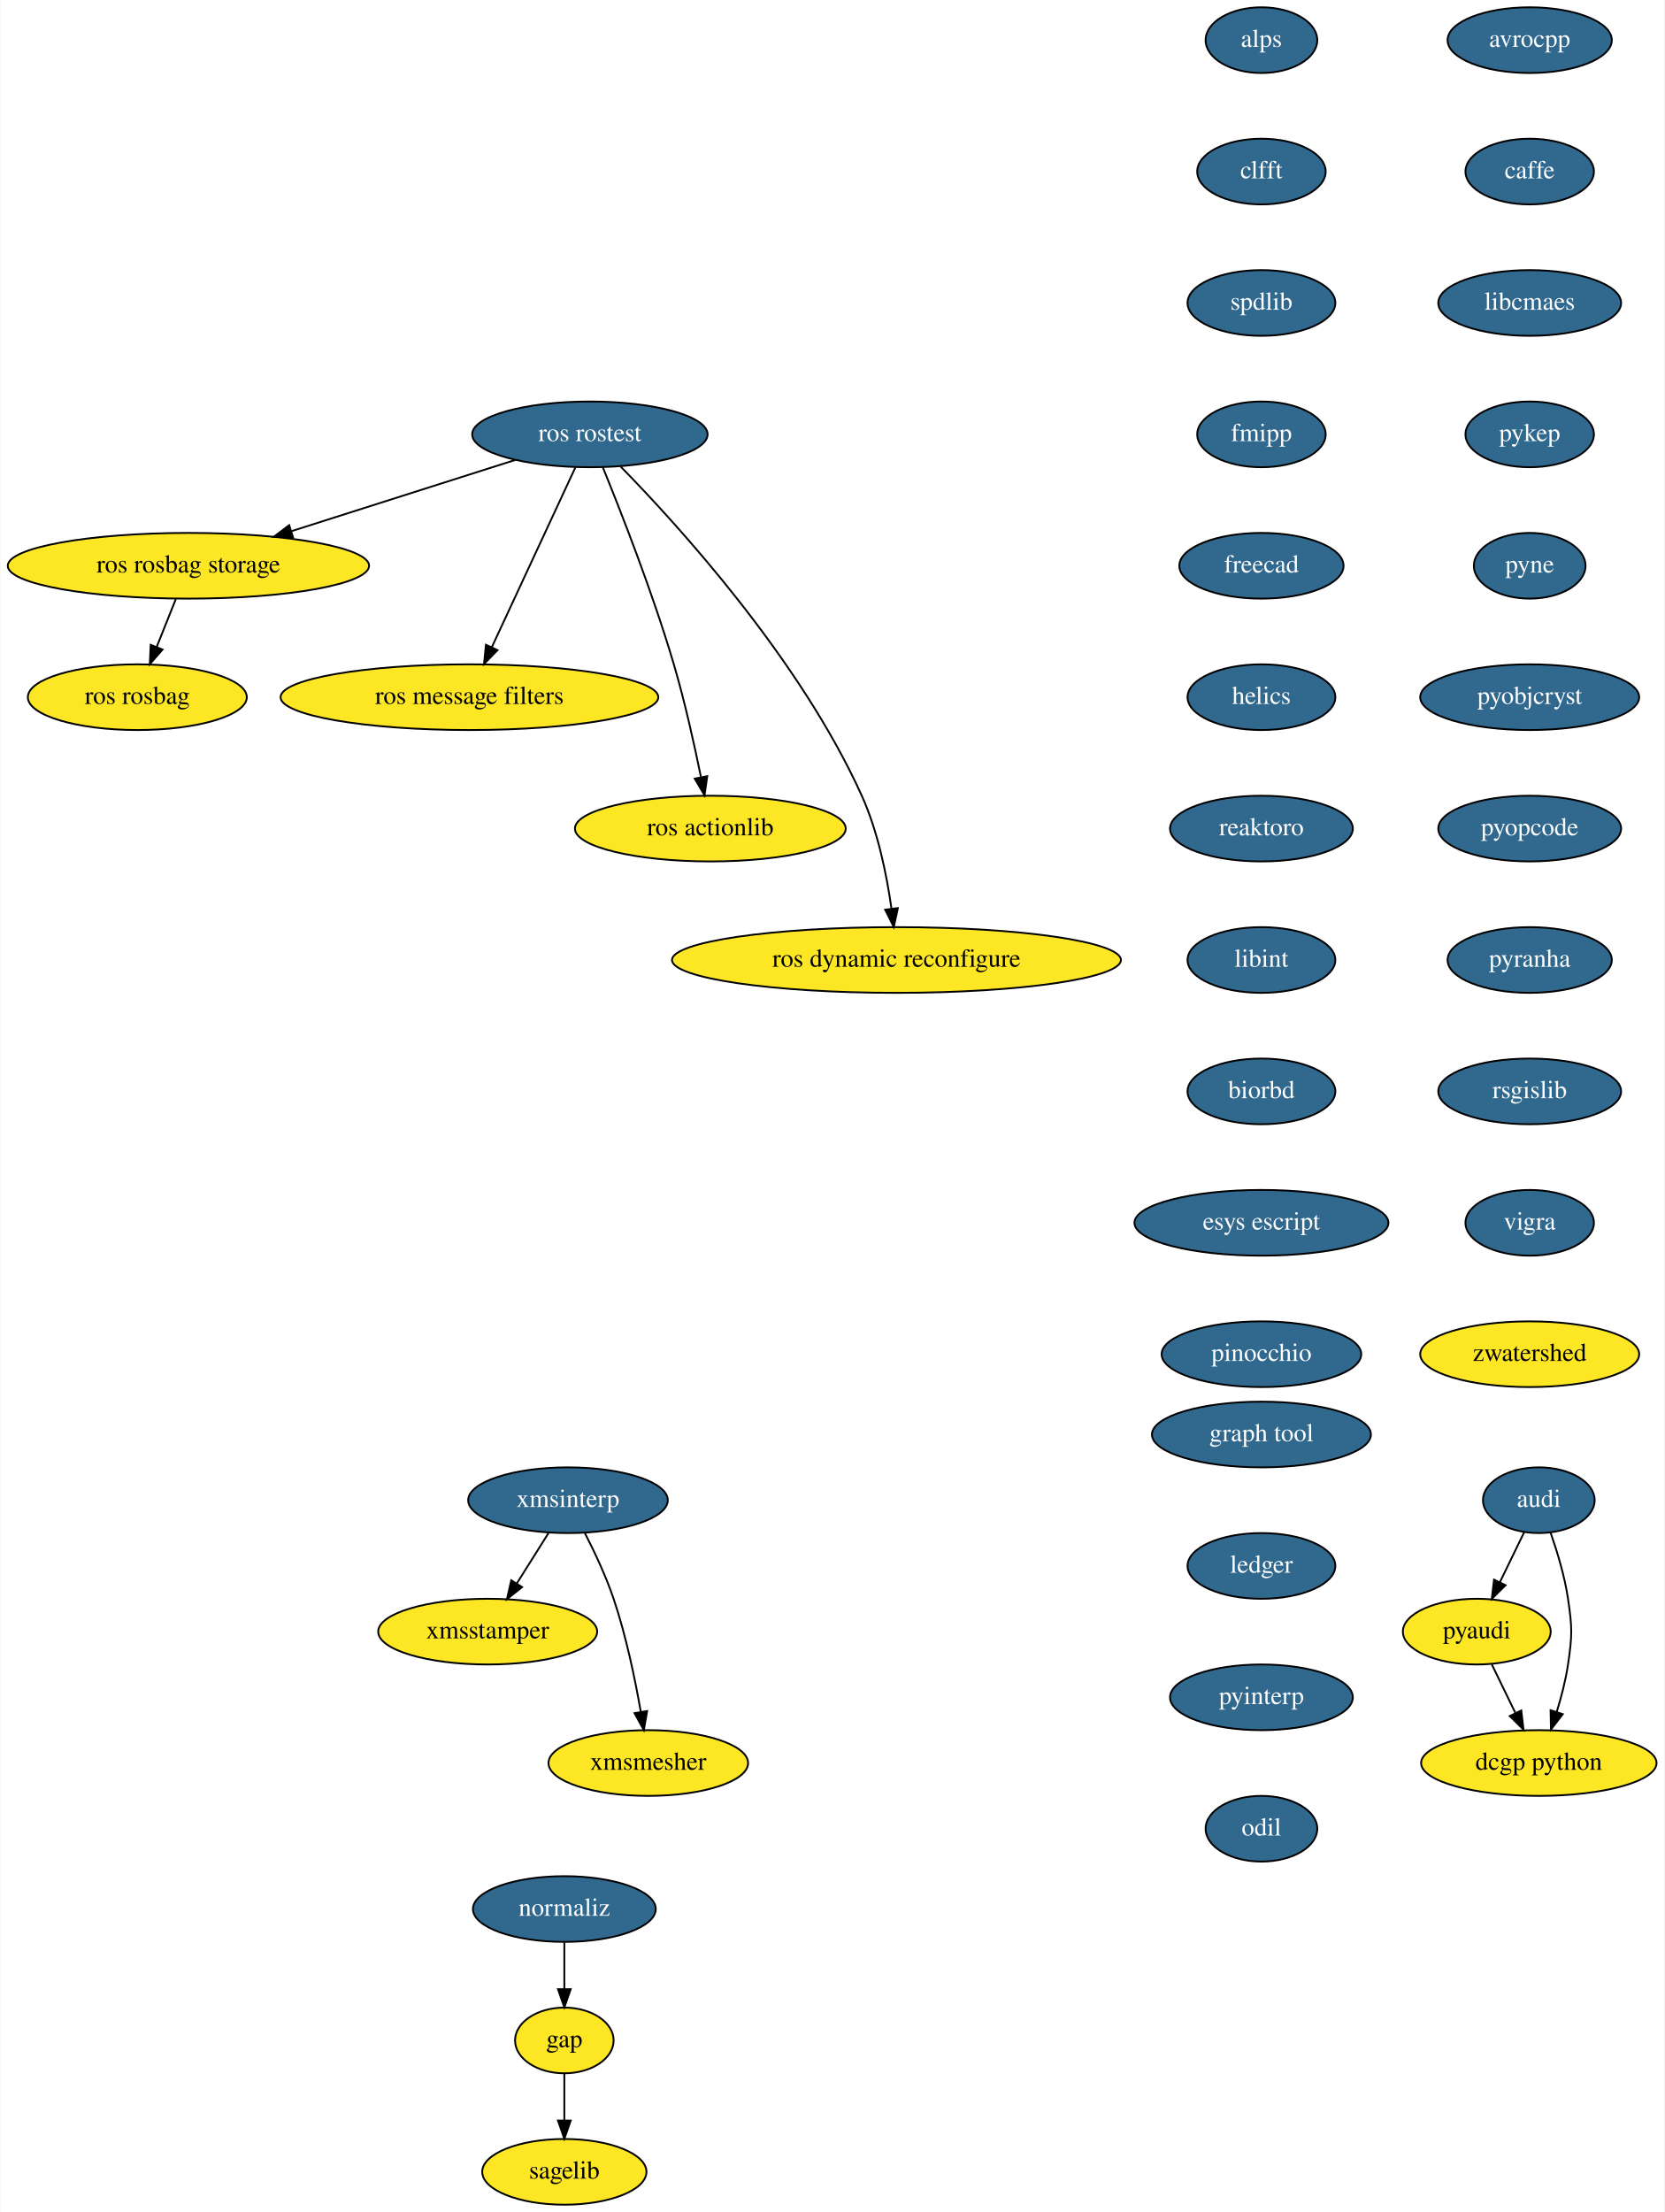
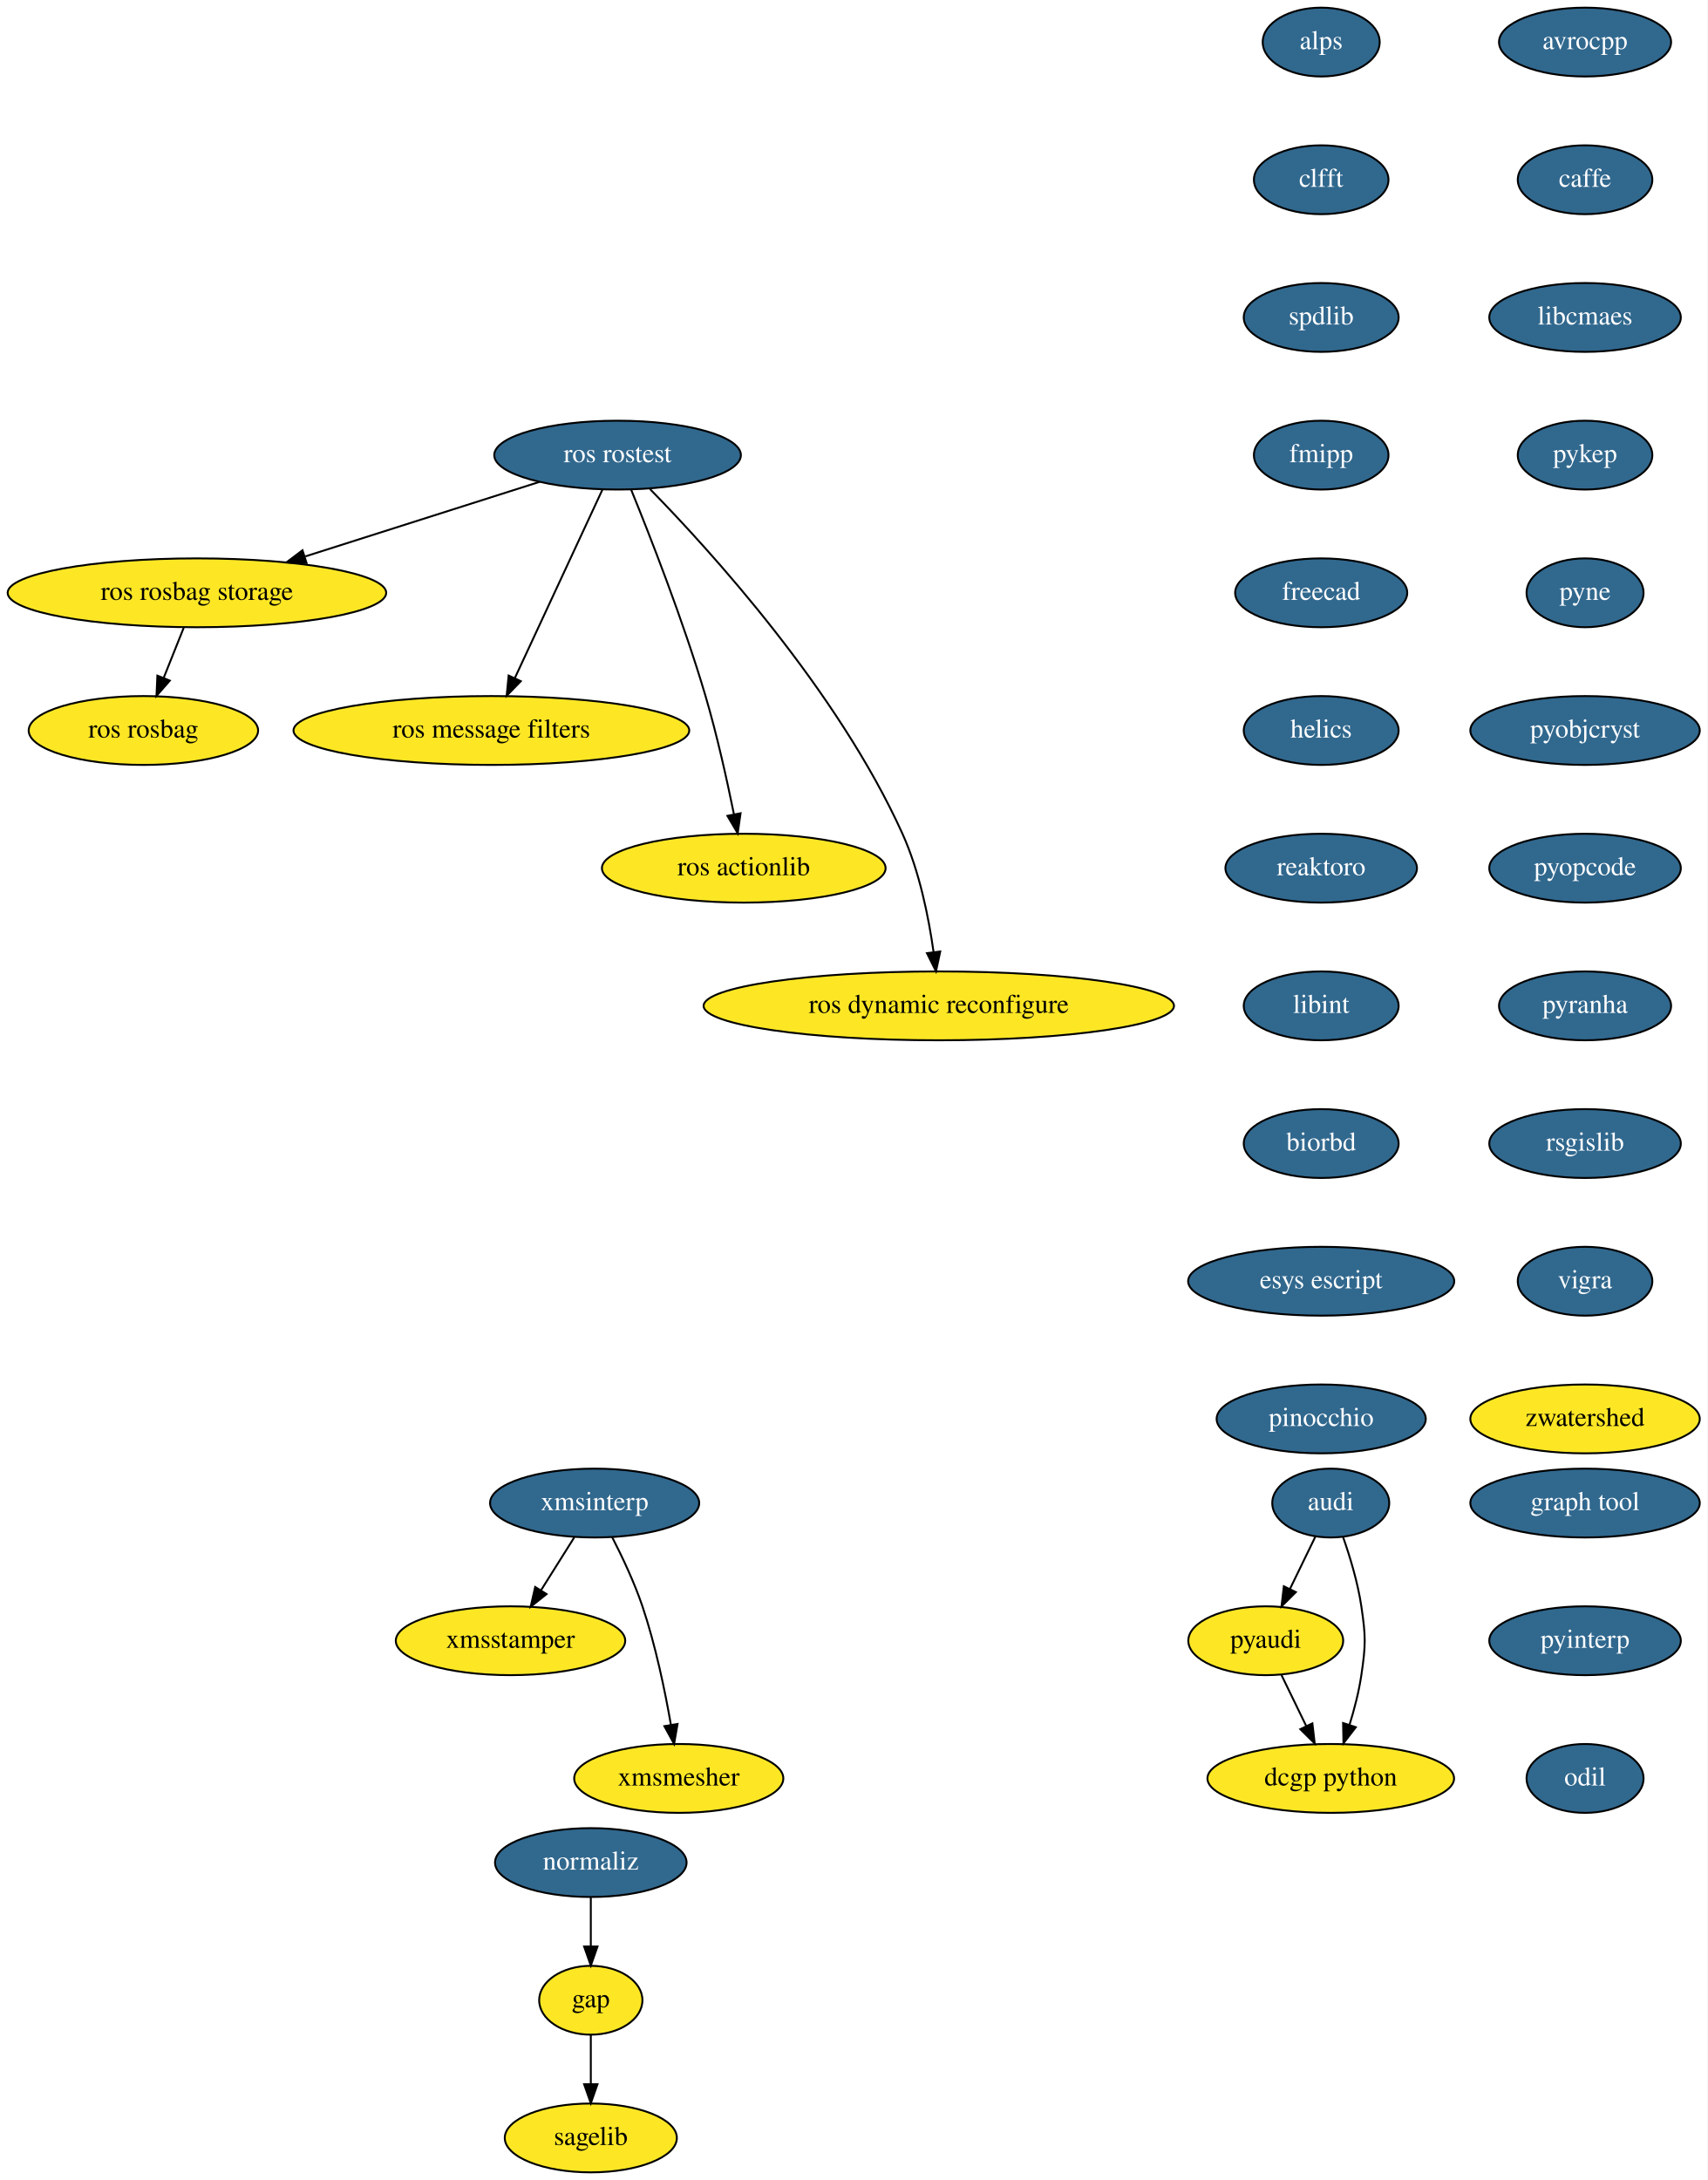
- <svg xmlns="http://www.w3.org/2000/svg" xmlns:xlink="http://www.w3.org/1999/xlink" width="912pt" height="1212pt" viewBox="0.00 0.00 911.50 1212.00">
-   <g id="graph0" class="graph" transform="scale(1 1) rotate(0) translate(4 1208)">
-     <polygon fill="white" stroke="transparent" points="-4,4 -4,-1208 907.5,-1208 907.5,4 -4,4" />
+ <svg xmlns="http://www.w3.org/2000/svg" xmlns:xlink="http://www.w3.org/1999/xlink" width="893pt" height="1140pt" viewBox="0.00 0.00 893.00 1140.00">
+   <g id="graph0" class="graph" transform="scale(1 1) rotate(0) translate(4 1136)">
+     <polygon fill="white" stroke="transparent" points="-4,4 -4,-1136 889,-1136 889,4 -4,4" />
    <g id="node1" class="node">
      <g id="a_node1">
        <a xlink:href="https://github.com/conda-forge/avrocpp-feedstock/pull/8" xlink:title="avrocpp">
-           <ellipse fill="#31688e" stroke="black" cx="834" cy="-1186" rx="45" ry="18" />
-           <text text-anchor="middle" x="834" y="-1182.3" font-family="Times,serif" font-size="14.00" fill="white">avrocpp</text>
+           <ellipse fill="#31688e" stroke="black" cx="825" cy="-1114" rx="45" ry="18" />
+           <text text-anchor="middle" x="825" y="-1110.3" font-family="Times,serif" font-size="14.00" fill="white">avrocpp</text>
        </a>
      </g>
    </g>
    <g id="node2" class="node">
      <g id="a_node2">
        <a xlink:href="https://github.com/conda-forge/caffe-feedstock/pull/57" xlink:title="caffe">
-           <ellipse fill="#31688e" stroke="black" cx="834" cy="-1114" rx="35.19" ry="18" />
-           <text text-anchor="middle" x="834" y="-1110.3" font-family="Times,serif" font-size="14.00" fill="white">caffe</text>
+           <ellipse fill="#31688e" stroke="black" cx="825" cy="-1042" rx="35.19" ry="18" />
+           <text text-anchor="middle" x="825" y="-1038.3" font-family="Times,serif" font-size="14.00" fill="white">caffe</text>
        </a>
      </g>
    </g>
    <g id="node3" class="node">
      <g id="a_node3">
        <a xlink:href="https://github.com/conda-forge/libcmaes-feedstock/pull/12" xlink:title="libcmaes">
-           <ellipse fill="#31688e" stroke="black" cx="834" cy="-1042" rx="50.09" ry="18" />
-           <text text-anchor="middle" x="834" y="-1038.3" font-family="Times,serif" font-size="14.00" fill="white">libcmaes</text>
+           <ellipse fill="#31688e" stroke="black" cx="825" cy="-970" rx="50.09" ry="18" />
+           <text text-anchor="middle" x="825" y="-966.3" font-family="Times,serif" font-size="14.00" fill="white">libcmaes</text>
        </a>
      </g>
    </g>
    <g id="node6" class="node">
      <g id="a_node6">
        <a xlink:href="https://github.com/conda-forge/pykep-feedstock/pull/11" xlink:title="pykep">
-           <ellipse fill="#31688e" stroke="black" cx="834" cy="-970" rx="35.19" ry="18" />
-           <text text-anchor="middle" x="834" y="-966.3" font-family="Times,serif" font-size="14.00" fill="white">pykep</text>
+           <ellipse fill="#31688e" stroke="black" cx="825" cy="-898" rx="35.19" ry="18" />
+           <text text-anchor="middle" x="825" y="-894.3" font-family="Times,serif" font-size="14.00" fill="white">pykep</text>
        </a>
      </g>
    </g>
    <g id="node4" class="node">
      <ellipse fill="#fde725" stroke="black" cx="305" cy="-90" rx="27" ry="18" />
      <text text-anchor="middle" x="305" y="-86.3" font-family="Times,serif" font-size="14.00">gap</text>
    </g>
    <g id="node5" class="node">
      <ellipse fill="#fde725" stroke="black" cx="305" cy="-18" rx="45" ry="18" />
      <text text-anchor="middle" x="305" y="-14.3" font-family="Times,serif" font-size="14.00">sagelib</text>
    </g>
    <g id="edge3" class="edge">
      <path fill="none" stroke="black" d="M305,-71.7C305,-63.98 305,-54.71 305,-46.11" />
      <polygon fill="black" stroke="black" points="308.5,-46.1 305,-36.1 301.5,-46.1 308.5,-46.1" />
    </g>
    <g id="node7" class="node">
      <g id="a_node7">
        <a xlink:href="https://github.com/conda-forge/pyne-feedstock/pull/39" xlink:title="pyne">
-           <ellipse fill="#31688e" stroke="black" cx="834" cy="-898" rx="30.59" ry="18" />
-           <text text-anchor="middle" x="834" y="-894.3" font-family="Times,serif" font-size="14.00" fill="white">pyne</text>
+           <ellipse fill="#31688e" stroke="black" cx="825" cy="-826" rx="30.59" ry="18" />
+           <text text-anchor="middle" x="825" y="-822.3" font-family="Times,serif" font-size="14.00" fill="white">pyne</text>
        </a>
      </g>
    </g>
    <g id="node8" class="node">
      <g id="a_node8">
        <a xlink:href="https://github.com/conda-forge/pyobjcryst-feedstock/pull/9" xlink:title="pyobjcryst">
-           <ellipse fill="#31688e" stroke="black" cx="834" cy="-826" rx="60" ry="18" />
-           <text text-anchor="middle" x="834" y="-822.3" font-family="Times,serif" font-size="14.00" fill="white">pyobjcryst</text>
+           <ellipse fill="#31688e" stroke="black" cx="825" cy="-754" rx="60" ry="18" />
+           <text text-anchor="middle" x="825" y="-750.3" font-family="Times,serif" font-size="14.00" fill="white">pyobjcryst</text>
        </a>
      </g>
    </g>
    <g id="node9" class="node">
      <g id="a_node9">
        <a xlink:href="https://github.com/conda-forge/pyopcode-feedstock/pull/18" xlink:title="pyopcode">
-           <ellipse fill="#31688e" stroke="black" cx="834" cy="-754" rx="50.09" ry="18" />
-           <text text-anchor="middle" x="834" y="-750.3" font-family="Times,serif" font-size="14.00" fill="white">pyopcode</text>
+           <ellipse fill="#31688e" stroke="black" cx="825" cy="-682" rx="50.09" ry="18" />
+           <text text-anchor="middle" x="825" y="-678.3" font-family="Times,serif" font-size="14.00" fill="white">pyopcode</text>
        </a>
      </g>
    </g>
    <g id="node10" class="node">
      <g id="a_node10">
        <a xlink:href="https://github.com/conda-forge/pyranha-feedstock/pull/15" xlink:title="pyranha">
-           <ellipse fill="#31688e" stroke="black" cx="834" cy="-682" rx="45" ry="18" />
-           <text text-anchor="middle" x="834" y="-678.3" font-family="Times,serif" font-size="14.00" fill="white">pyranha</text>
+           <ellipse fill="#31688e" stroke="black" cx="825" cy="-610" rx="45" ry="18" />
+           <text text-anchor="middle" x="825" y="-606.3" font-family="Times,serif" font-size="14.00" fill="white">pyranha</text>
        </a>
      </g>
    </g>
    <g id="node11" class="node">
      <g id="a_node11">
        <a xlink:href="https://github.com/conda-forge/rsgislib-feedstock/pull/29" xlink:title="rsgislib">
-           <ellipse fill="#31688e" stroke="black" cx="834" cy="-610" rx="50.09" ry="18" />
-           <text text-anchor="middle" x="834" y="-606.3" font-family="Times,serif" font-size="14.00" fill="white">rsgislib</text>
+           <ellipse fill="#31688e" stroke="black" cx="825" cy="-538" rx="50.09" ry="18" />
+           <text text-anchor="middle" x="825" y="-534.3" font-family="Times,serif" font-size="14.00" fill="white">rsgislib</text>
        </a>
      </g>
    </g>
    <g id="node12" class="node">
      <g id="a_node12">
        <a xlink:href="https://github.com/conda-forge/vigra-feedstock/pull/53" xlink:title="vigra">
-           <ellipse fill="#31688e" stroke="black" cx="834" cy="-538" rx="35.19" ry="18" />
-           <text text-anchor="middle" x="834" y="-534.3" font-family="Times,serif" font-size="14.00" fill="white">vigra</text>
+           <ellipse fill="#31688e" stroke="black" cx="825" cy="-466" rx="35.19" ry="18" />
+           <text text-anchor="middle" x="825" y="-462.3" font-family="Times,serif" font-size="14.00" fill="white">vigra</text>
        </a>
      </g>
    </g>
    <g id="node13" class="node">
-       <ellipse fill="#fde725" stroke="black" cx="834" cy="-466" rx="60" ry="18" />
-       <text text-anchor="middle" x="834" y="-462.3" font-family="Times,serif" font-size="14.00">zwatershed</text>
+       <ellipse fill="#fde725" stroke="black" cx="825" cy="-394" rx="60" ry="18" />
+       <text text-anchor="middle" x="825" y="-390.3" font-family="Times,serif" font-size="14.00">zwatershed</text>
    </g>
    <g id="node14" class="node">
      <g id="a_node14">
        <a xlink:href="https://github.com/conda-forge/audi-feedstock/pull/17" xlink:title="audi">
-           <ellipse fill="#31688e" stroke="black" cx="839" cy="-386" rx="30.59" ry="18" />
-           <text text-anchor="middle" x="839" y="-382.3" font-family="Times,serif" font-size="14.00" fill="white">audi</text>
+           <ellipse fill="#31688e" stroke="black" cx="692" cy="-350" rx="30.59" ry="18" />
+           <text text-anchor="middle" x="692" y="-346.3" font-family="Times,serif" font-size="14.00" fill="white">audi</text>
        </a>
      </g>
    </g>
    <g id="node15" class="node">
-       <ellipse fill="#fde725" stroke="black" cx="805" cy="-314" rx="40.5" ry="18" />
-       <text text-anchor="middle" x="805" y="-310.3" font-family="Times,serif" font-size="14.00">pyaudi</text>
+       <ellipse fill="#fde725" stroke="black" cx="658" cy="-278" rx="40.5" ry="18" />
+       <text text-anchor="middle" x="658" y="-274.3" font-family="Times,serif" font-size="14.00">pyaudi</text>
    </g>
    <g id="edge12" class="edge">
-       <path fill="none" stroke="black" d="M830.94,-368.41C826.98,-360.25 822.11,-350.22 817.66,-341.07" />
-       <polygon fill="black" stroke="black" points="820.75,-339.42 813.24,-331.96 814.46,-342.48 820.75,-339.42" />
+       <path fill="none" stroke="black" d="M683.94,-332.41C679.98,-324.25 675.11,-314.22 670.66,-305.07" />
+       <polygon fill="black" stroke="black" points="673.75,-303.42 666.24,-295.96 667.46,-306.48 673.75,-303.42" />
    </g>
    <g id="node16" class="node">
-       <ellipse fill="#fde725" stroke="black" cx="839" cy="-242" rx="64.5" ry="18" />
-       <text text-anchor="middle" x="839" y="-238.3" font-family="Times,serif" font-size="14.00">dcgp python</text>
+       <ellipse fill="#fde725" stroke="black" cx="692" cy="-206" rx="64.5" ry="18" />
+       <text text-anchor="middle" x="692" y="-202.3" font-family="Times,serif" font-size="14.00">dcgp python</text>
    </g>
    <g id="edge13" class="edge">
-       <path fill="none" stroke="black" d="M845.49,-368.1C849.08,-357.84 853.17,-344.36 855,-332 857.34,-316.17 857.34,-311.83 855,-296 853.72,-287.35 851.33,-278.15 848.78,-269.89" />
-       <polygon fill="black" stroke="black" points="852.1,-268.78 845.65,-260.37 845.45,-270.96 852.1,-268.78" />
+       <path fill="none" stroke="black" d="M698.49,-332.1C702.08,-321.84 706.17,-308.36 708,-296 710.34,-280.17 710.34,-275.83 708,-260 706.72,-251.35 704.33,-242.15 701.78,-233.89" />
+       <polygon fill="black" stroke="black" points="705.1,-232.78 698.65,-224.37 698.45,-234.96 705.1,-232.78" />
    </g>
    <g id="edge14" class="edge">
-       <path fill="none" stroke="black" d="M813.23,-296.05C817.1,-288.09 821.8,-278.41 826.12,-269.51" />
-       <polygon fill="black" stroke="black" points="829.39,-270.8 830.61,-260.28 823.09,-267.74 829.39,-270.8" />
+       <path fill="none" stroke="black" d="M666.23,-260.05C670.1,-252.09 674.8,-242.41 679.12,-233.51" />
+       <polygon fill="black" stroke="black" points="682.39,-234.8 683.61,-224.28 676.09,-231.74 682.39,-234.8" />
    </g>
    <g id="node17" class="node">
      <g id="a_node17">
        <a xlink:href="https://github.com/conda-forge/alps-feedstock/pull/30" xlink:title="alps">
-           <ellipse fill="#31688e" stroke="black" cx="687" cy="-1186" rx="30.59" ry="18" />
-           <text text-anchor="middle" x="687" y="-1182.3" font-family="Times,serif" font-size="14.00" fill="white">alps</text>
+           <ellipse fill="#31688e" stroke="black" cx="687" cy="-1114" rx="30.59" ry="18" />
+           <text text-anchor="middle" x="687" y="-1110.3" font-family="Times,serif" font-size="14.00" fill="white">alps</text>
        </a>
      </g>
    </g>
    <g id="node18" class="node">
      <g id="a_node18">
        <a xlink:href="https://github.com/conda-forge/clfft-feedstock/pull/10" xlink:title="clfft">
-           <ellipse fill="#31688e" stroke="black" cx="687" cy="-1114" rx="35.19" ry="18" />
-           <text text-anchor="middle" x="687" y="-1110.3" font-family="Times,serif" font-size="14.00" fill="white">clfft</text>
+           <ellipse fill="#31688e" stroke="black" cx="687" cy="-1042" rx="35.19" ry="18" />
+           <text text-anchor="middle" x="687" y="-1038.3" font-family="Times,serif" font-size="14.00" fill="white">clfft</text>
        </a>
      </g>
    </g>
    <g id="node19" class="node">
      <g id="a_node19">
        <a xlink:href="https://github.com/conda-forge/spdlib-feedstock/pull/12" xlink:title="spdlib">
-           <ellipse fill="#31688e" stroke="black" cx="687" cy="-1042" rx="40.5" ry="18" />
-           <text text-anchor="middle" x="687" y="-1038.3" font-family="Times,serif" font-size="14.00" fill="white">spdlib</text>
+           <ellipse fill="#31688e" stroke="black" cx="687" cy="-970" rx="40.5" ry="18" />
+           <text text-anchor="middle" x="687" y="-966.3" font-family="Times,serif" font-size="14.00" fill="white">spdlib</text>
        </a>
      </g>
    </g>
    <g id="node20" class="node">
      <g id="a_node20">
        <a xlink:href="https://github.com/conda-forge/fmipp-feedstock/pull/14" xlink:title="fmipp">
-           <ellipse fill="#31688e" stroke="black" cx="687" cy="-970" rx="35.19" ry="18" />
-           <text text-anchor="middle" x="687" y="-966.3" font-family="Times,serif" font-size="14.00" fill="white">fmipp</text>
+           <ellipse fill="#31688e" stroke="black" cx="687" cy="-898" rx="35.19" ry="18" />
+           <text text-anchor="middle" x="687" y="-894.3" font-family="Times,serif" font-size="14.00" fill="white">fmipp</text>
        </a>
      </g>
    </g>
    <g id="node21" class="node">
      <g id="a_node21">
        <a xlink:href="https://github.com/conda-forge/freecad-feedstock/pull/36" xlink:title="freecad">
-           <ellipse fill="#31688e" stroke="black" cx="687" cy="-898" rx="45" ry="18" />
-           <text text-anchor="middle" x="687" y="-894.3" font-family="Times,serif" font-size="14.00" fill="white">freecad</text>
+           <ellipse fill="#31688e" stroke="black" cx="687" cy="-826" rx="45" ry="18" />
+           <text text-anchor="middle" x="687" y="-822.3" font-family="Times,serif" font-size="14.00" fill="white">freecad</text>
        </a>
      </g>
    </g>
    <g id="node22" class="node">
      <g id="a_node22">
        <a xlink:href="https://github.com/conda-forge/helics-feedstock/pull/18" xlink:title="helics">
-           <ellipse fill="#31688e" stroke="black" cx="687" cy="-826" rx="40.5" ry="18" />
-           <text text-anchor="middle" x="687" y="-822.3" font-family="Times,serif" font-size="14.00" fill="white">helics</text>
+           <ellipse fill="#31688e" stroke="black" cx="687" cy="-754" rx="40.5" ry="18" />
+           <text text-anchor="middle" x="687" y="-750.3" font-family="Times,serif" font-size="14.00" fill="white">helics</text>
        </a>
      </g>
    </g>
    <g id="node23" class="node">
      <g id="a_node23">
        <a xlink:href="https://github.com/conda-forge/reaktoro-feedstock/pull/16" xlink:title="reaktoro">
-           <ellipse fill="#31688e" stroke="black" cx="687" cy="-754" rx="50.09" ry="18" />
-           <text text-anchor="middle" x="687" y="-750.3" font-family="Times,serif" font-size="14.00" fill="white">reaktoro</text>
+           <ellipse fill="#31688e" stroke="black" cx="687" cy="-682" rx="50.09" ry="18" />
+           <text text-anchor="middle" x="687" y="-678.3" font-family="Times,serif" font-size="14.00" fill="white">reaktoro</text>
        </a>
      </g>
    </g>
    <g id="node24" class="node">
      <g id="a_node24">
        <a xlink:href="https://github.com/conda-forge/libint-feedstock/pull/6" xlink:title="libint">
-           <ellipse fill="#31688e" stroke="black" cx="687" cy="-682" rx="40.5" ry="18" />
-           <text text-anchor="middle" x="687" y="-678.3" font-family="Times,serif" font-size="14.00" fill="white">libint</text>
+           <ellipse fill="#31688e" stroke="black" cx="687" cy="-610" rx="40.5" ry="18" />
+           <text text-anchor="middle" x="687" y="-606.3" font-family="Times,serif" font-size="14.00" fill="white">libint</text>
        </a>
      </g>
    </g>
    <g id="node25" class="node">
      <g id="a_node25">
        <a xlink:href="https://github.com/conda-forge/biorbd-feedstock/pull/14" xlink:title="biorbd">
-           <ellipse fill="#31688e" stroke="black" cx="687" cy="-610" rx="40.5" ry="18" />
-           <text text-anchor="middle" x="687" y="-606.3" font-family="Times,serif" font-size="14.00" fill="white">biorbd</text>
+           <ellipse fill="#31688e" stroke="black" cx="687" cy="-538" rx="40.5" ry="18" />
+           <text text-anchor="middle" x="687" y="-534.3" font-family="Times,serif" font-size="14.00" fill="white">biorbd</text>
        </a>
      </g>
    </g>
    <g id="node26" class="node">
      <g id="a_node26">
        <a xlink:href="https://github.com/conda-forge/esys-escript-feedstock/pull/12" xlink:title="esys escript">
-           <ellipse fill="#31688e" stroke="black" cx="687" cy="-538" rx="69.59" ry="18" />
-           <text text-anchor="middle" x="687" y="-534.3" font-family="Times,serif" font-size="14.00" fill="white">esys escript</text>
+           <ellipse fill="#31688e" stroke="black" cx="687" cy="-466" rx="69.59" ry="18" />
+           <text text-anchor="middle" x="687" y="-462.3" font-family="Times,serif" font-size="14.00" fill="white">esys escript</text>
        </a>
      </g>
    </g>
    <g id="node28" class="node">
      <g id="a_node28">
        <a xlink:href="https://github.com/conda-forge/pinocchio-feedstock/pull/18" xlink:title="pinocchio">
-           <ellipse fill="#31688e" stroke="black" cx="687" cy="-466" rx="54.69" ry="18" />
-           <text text-anchor="middle" x="687" y="-462.3" font-family="Times,serif" font-size="14.00" fill="white">pinocchio</text>
+           <ellipse fill="#31688e" stroke="black" cx="687" cy="-394" rx="54.69" ry="18" />
+           <text text-anchor="middle" x="687" y="-390.3" font-family="Times,serif" font-size="14.00" fill="white">pinocchio</text>
        </a>
      </g>
    </g>
    <g id="node27" class="node">
      <g id="a_node27">
        <a xlink:href="https://github.com/conda-forge/normaliz-feedstock/pull/19" xlink:title="normaliz">
          <ellipse fill="#31688e" stroke="black" cx="305" cy="-162" rx="50.09" ry="18" />
          <text text-anchor="middle" x="305" y="-158.3" font-family="Times,serif" font-size="14.00" fill="white">normaliz</text>
        </a>
      </g>
    </g>
    <g id="edge24" class="edge">
      <path fill="none" stroke="black" d="M305,-143.7C305,-135.98 305,-126.71 305,-118.11" />
      <polygon fill="black" stroke="black" points="308.5,-118.1 305,-108.1 301.5,-118.1 308.5,-118.1" />
    </g>
    <g id="node29" class="node">
      <g id="a_node29">
        <a xlink:href="https://github.com/conda-forge/xmsinterp-feedstock/pull/6" xlink:title="xmsinterp">
-           <ellipse fill="#31688e" stroke="black" cx="307" cy="-386" rx="54.69" ry="18" />
-           <text text-anchor="middle" x="307" y="-382.3" font-family="Times,serif" font-size="14.00" fill="white">xmsinterp</text>
+           <ellipse fill="#31688e" stroke="black" cx="307" cy="-350" rx="54.69" ry="18" />
+           <text text-anchor="middle" x="307" y="-346.3" font-family="Times,serif" font-size="14.00" fill="white">xmsinterp</text>
        </a>
      </g>
    </g>
    <g id="node30" class="node">
-       <ellipse fill="#fde725" stroke="black" cx="263" cy="-314" rx="60" ry="18" />
-       <text text-anchor="middle" x="263" y="-310.3" font-family="Times,serif" font-size="14.00">xmsstamper</text>
+       <ellipse fill="#fde725" stroke="black" cx="263" cy="-278" rx="60" ry="18" />
+       <text text-anchor="middle" x="263" y="-274.3" font-family="Times,serif" font-size="14.00">xmsstamper</text>
    </g>
    <g id="edge26" class="edge">
-       <path fill="none" stroke="black" d="M296.35,-368.05C291.16,-359.8 284.81,-349.7 279.05,-340.54" />
-       <polygon fill="black" stroke="black" points="281.84,-338.39 273.55,-331.79 275.91,-342.12 281.84,-338.39" />
+       <path fill="none" stroke="black" d="M296.35,-332.05C291.16,-323.8 284.81,-313.7 279.05,-304.54" />
+       <polygon fill="black" stroke="black" points="281.84,-302.39 273.55,-295.79 275.91,-306.12 281.84,-302.39" />
    </g>
    <g id="node31" class="node">
-       <ellipse fill="#fde725" stroke="black" cx="351" cy="-242" rx="54.69" ry="18" />
-       <text text-anchor="middle" x="351" y="-238.3" font-family="Times,serif" font-size="14.00">xmsmesher</text>
+       <ellipse fill="#fde725" stroke="black" cx="351" cy="-206" rx="54.69" ry="18" />
+       <text text-anchor="middle" x="351" y="-202.3" font-family="Times,serif" font-size="14.00">xmsmesher</text>
    </g>
    <g id="edge27" class="edge">
-       <path fill="none" stroke="black" d="M316.13,-368.23C321.39,-358 327.77,-344.53 332,-332 338.85,-311.7 343.78,-287.93 346.89,-270.06" />
-       <polygon fill="black" stroke="black" points="350.37,-270.48 348.56,-260.04 343.47,-269.33 350.37,-270.48" />
+       <path fill="none" stroke="black" d="M316.13,-332.23C321.39,-322 327.77,-308.53 332,-296 338.85,-275.7 343.78,-251.93 346.89,-234.06" />
+       <polygon fill="black" stroke="black" points="350.37,-234.48 348.56,-224.04 343.47,-233.33 350.37,-234.48" />
    </g>
    <g id="node32" class="node">
      <g id="a_node32">
        <a xlink:href="https://github.com/conda-forge/graph-tool-feedstock/pull/9" xlink:title="graph tool">
-           <ellipse fill="#31688e" stroke="black" cx="687" cy="-422" rx="60" ry="18" />
-           <text text-anchor="middle" x="687" y="-418.3" font-family="Times,serif" font-size="14.00" fill="white">graph tool</text>
+           <ellipse fill="#31688e" stroke="black" cx="825" cy="-350" rx="60" ry="18" />
+           <text text-anchor="middle" x="825" y="-346.3" font-family="Times,serif" font-size="14.00" fill="white">graph tool</text>
        </a>
      </g>
    </g>
    <g id="node33" class="node">
      <g id="a_node33">
-         <a xlink:href="https://github.com/conda-forge/ledger-feedstock/pull/2" xlink:title="ledger">
-           <ellipse fill="#31688e" stroke="black" cx="687" cy="-350" rx="40.5" ry="18" />
-           <text text-anchor="middle" x="687" y="-346.3" font-family="Times,serif" font-size="14.00" fill="white">ledger</text>
+         <a xlink:href="https://github.com/conda-forge/pyinterp-feedstock/pull/16" xlink:title="pyinterp">
+           <ellipse fill="#31688e" stroke="black" cx="825" cy="-278" rx="50.09" ry="18" />
+           <text text-anchor="middle" x="825" y="-274.3" font-family="Times,serif" font-size="14.00" fill="white">pyinterp</text>
        </a>
      </g>
    </g>
    <g id="node34" class="node">
      <g id="a_node34">
-         <a xlink:href="https://github.com/conda-forge/pyinterp-feedstock/pull/16" xlink:title="pyinterp">
-           <ellipse fill="#31688e" stroke="black" cx="687" cy="-278" rx="50.09" ry="18" />
-           <text text-anchor="middle" x="687" y="-274.3" font-family="Times,serif" font-size="14.00" fill="white">pyinterp</text>
+         <a xlink:href="https://github.com/conda-forge/odil-feedstock/pull/3" xlink:title="odil">
+           <ellipse fill="#31688e" stroke="black" cx="825" cy="-206" rx="30.59" ry="18" />
+           <text text-anchor="middle" x="825" y="-202.3" font-family="Times,serif" font-size="14.00" fill="white">odil</text>
        </a>
      </g>
    </g>
    <g id="node35" class="node">
      <g id="a_node35">
-         <a xlink:href="https://github.com/conda-forge/odil-feedstock/pull/3" xlink:title="odil">
-           <ellipse fill="#31688e" stroke="black" cx="687" cy="-206" rx="30.59" ry="18" />
-           <text text-anchor="middle" x="687" y="-202.3" font-family="Times,serif" font-size="14.00" fill="white">odil</text>
+         <a xlink:href="https://github.com/conda-forge/ros-rostest-feedstock/pull/3" xlink:title="ros rostest">
+           <ellipse fill="#31688e" stroke="black" cx="319" cy="-898" rx="64.5" ry="18" />
+           <text text-anchor="middle" x="319" y="-894.3" font-family="Times,serif" font-size="14.00" fill="white">ros rostest</text>
        </a>
      </g>
    </g>
    <g id="node36" class="node">
-       <g id="a_node36">
-         <a xlink:href="https://github.com/conda-forge/ros-rostest-feedstock/pull/3" xlink:title="ros rostest">
-           <ellipse fill="#31688e" stroke="black" cx="319" cy="-970" rx="64.5" ry="18" />
-           <text text-anchor="middle" x="319" y="-966.3" font-family="Times,serif" font-size="14.00" fill="white">ros rostest</text>
-         </a>
-       </g>
+       <ellipse fill="#fde725" stroke="black" cx="99" cy="-826" rx="99" ry="18" />
+       <text text-anchor="middle" x="99" y="-822.3" font-family="Times,serif" font-size="14.00">ros rosbag storage</text>
+     </g>
+     <g id="edge30" class="edge">
+       <path fill="none" stroke="black" d="M278.14,-884C243.69,-873.04 194.02,-857.24 155.72,-845.05" />
+       <polygon fill="black" stroke="black" points="156.34,-841.57 145.75,-841.87 154.21,-848.24 156.34,-841.57" />
    </g>
    <g id="node37" class="node">
-       <ellipse fill="#fde725" stroke="black" cx="99" cy="-898" rx="99" ry="18" />
-       <text text-anchor="middle" x="99" y="-894.3" font-family="Times,serif" font-size="14.00">ros rosbag storage</text>
+       <ellipse fill="#fde725" stroke="black" cx="253" cy="-754" rx="103.5" ry="18" />
+       <text text-anchor="middle" x="253" y="-750.3" font-family="Times,serif" font-size="14.00">ros message filters</text>
    </g>
    <g id="edge31" class="edge">
-       <path fill="none" stroke="black" d="M278.14,-956C243.69,-945.04 194.02,-929.24 155.72,-917.05" />
-       <polygon fill="black" stroke="black" points="156.34,-913.57 145.75,-913.87 154.21,-920.24 156.34,-913.57" />
+       <path fill="none" stroke="black" d="M311.04,-879.87C299.64,-855.35 278.58,-810.03 265.2,-781.26" />
+       <polygon fill="black" stroke="black" points="268.38,-779.78 260.99,-772.19 262.03,-782.73 268.38,-779.78" />
    </g>
    <g id="node38" class="node">
-       <ellipse fill="#fde725" stroke="black" cx="253" cy="-826" rx="103.5" ry="18" />
-       <text text-anchor="middle" x="253" y="-822.3" font-family="Times,serif" font-size="14.00">ros message filters</text>
+       <ellipse fill="#fde725" stroke="black" cx="385" cy="-682" rx="74.19" ry="18" />
+       <text text-anchor="middle" x="385" y="-678.3" font-family="Times,serif" font-size="14.00">ros actionlib</text>
    </g>
    <g id="edge32" class="edge">
-       <path fill="none" stroke="black" d="M311.04,-951.87C299.64,-927.35 278.58,-882.03 265.2,-853.26" />
-       <polygon fill="black" stroke="black" points="268.38,-851.78 260.99,-844.19 262.03,-854.73 268.38,-851.78" />
+       <path fill="none" stroke="black" d="M326.13,-879.85C335.86,-855.98 353.42,-811.26 365,-772 371.01,-751.62 376.21,-728.16 379.81,-710.44" />
+       <polygon fill="black" stroke="black" points="383.32,-710.72 381.83,-700.23 376.45,-709.36 383.32,-710.72" />
    </g>
    <g id="node39" class="node">
-       <ellipse fill="#fde725" stroke="black" cx="385" cy="-754" rx="74.19" ry="18" />
-       <text text-anchor="middle" x="385" y="-750.3" font-family="Times,serif" font-size="14.00">ros actionlib</text>
+       <ellipse fill="#fde725" stroke="black" cx="487" cy="-610" rx="123" ry="18" />
+       <text text-anchor="middle" x="487" y="-606.3" font-family="Times,serif" font-size="14.00">ros dynamic reconfigure</text>
    </g>
    <g id="edge33" class="edge">
-       <path fill="none" stroke="black" d="M326.13,-951.85C335.86,-927.98 353.42,-883.26 365,-844 371.01,-823.62 376.21,-800.16 379.81,-782.44" />
-       <polygon fill="black" stroke="black" points="383.32,-782.72 381.83,-772.23 376.45,-781.36 383.32,-782.72" />
+       <path fill="none" stroke="black" d="M335.92,-880.29C367.23,-848.32 434.08,-775.02 468,-700 476.88,-680.36 481.69,-656.37 484.25,-638.25" />
+       <polygon fill="black" stroke="black" points="487.76,-638.43 485.54,-628.07 480.81,-637.56 487.76,-638.43" />
    </g>
    <g id="node40" class="node">
-       <ellipse fill="#fde725" stroke="black" cx="487" cy="-682" rx="123" ry="18" />
-       <text text-anchor="middle" x="487" y="-678.3" font-family="Times,serif" font-size="14.00">ros dynamic reconfigure</text>
+       <ellipse fill="#fde725" stroke="black" cx="71" cy="-754" rx="60" ry="18" />
+       <text text-anchor="middle" x="71" y="-750.3" font-family="Times,serif" font-size="14.00">ros rosbag</text>
    </g>
    <g id="edge34" class="edge">
-       <path fill="none" stroke="black" d="M335.92,-952.29C367.23,-920.32 434.08,-847.02 468,-772 476.88,-752.36 481.69,-728.37 484.25,-710.25" />
-       <polygon fill="black" stroke="black" points="487.76,-710.43 485.54,-700.07 480.81,-709.56 487.76,-710.43" />
-     </g>
-     <g id="node41" class="node">
-       <ellipse fill="#fde725" stroke="black" cx="71" cy="-826" rx="60" ry="18" />
-       <text text-anchor="middle" x="71" y="-822.3" font-family="Times,serif" font-size="14.00">ros rosbag</text>
-     </g>
-     <g id="edge35" class="edge">
-       <path fill="none" stroke="black" d="M92.08,-879.7C88.93,-871.81 85.12,-862.3 81.62,-853.55" />
-       <polygon fill="black" stroke="black" points="84.81,-852.09 77.84,-844.1 78.31,-854.69 84.81,-852.09" />
+       <path fill="none" stroke="black" d="M92.08,-807.7C88.93,-799.81 85.12,-790.3 81.62,-781.55" />
+       <polygon fill="black" stroke="black" points="84.81,-780.09 77.84,-772.1 78.31,-782.69 84.81,-780.09" />
    </g>
  </g>
</svg>
